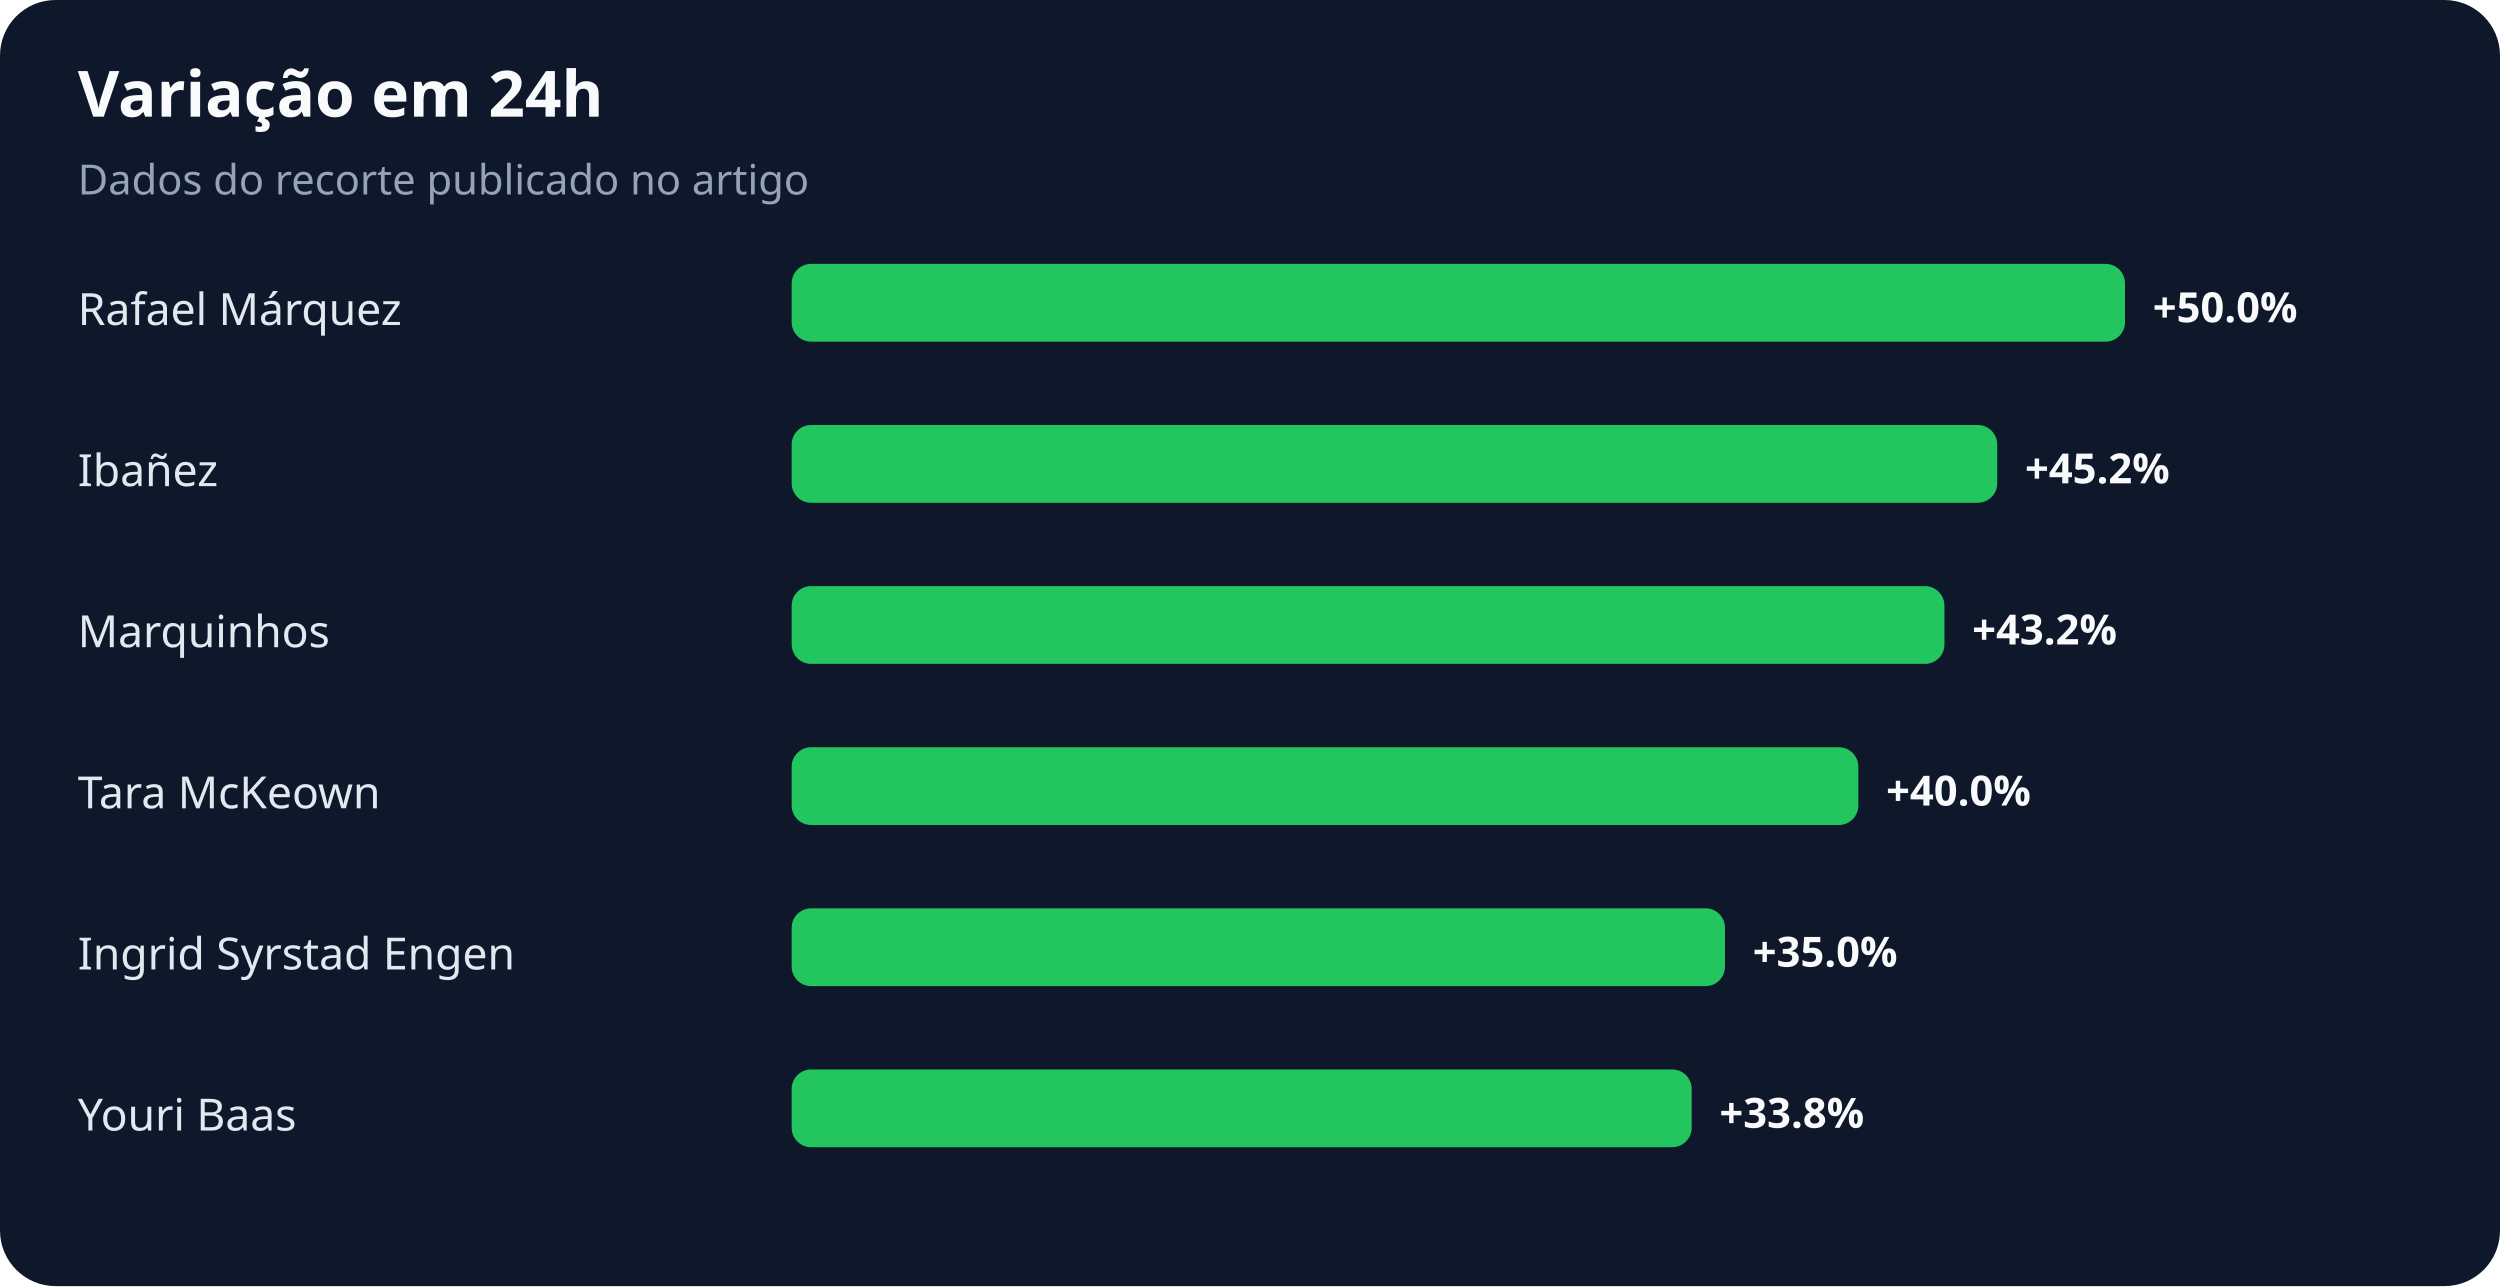
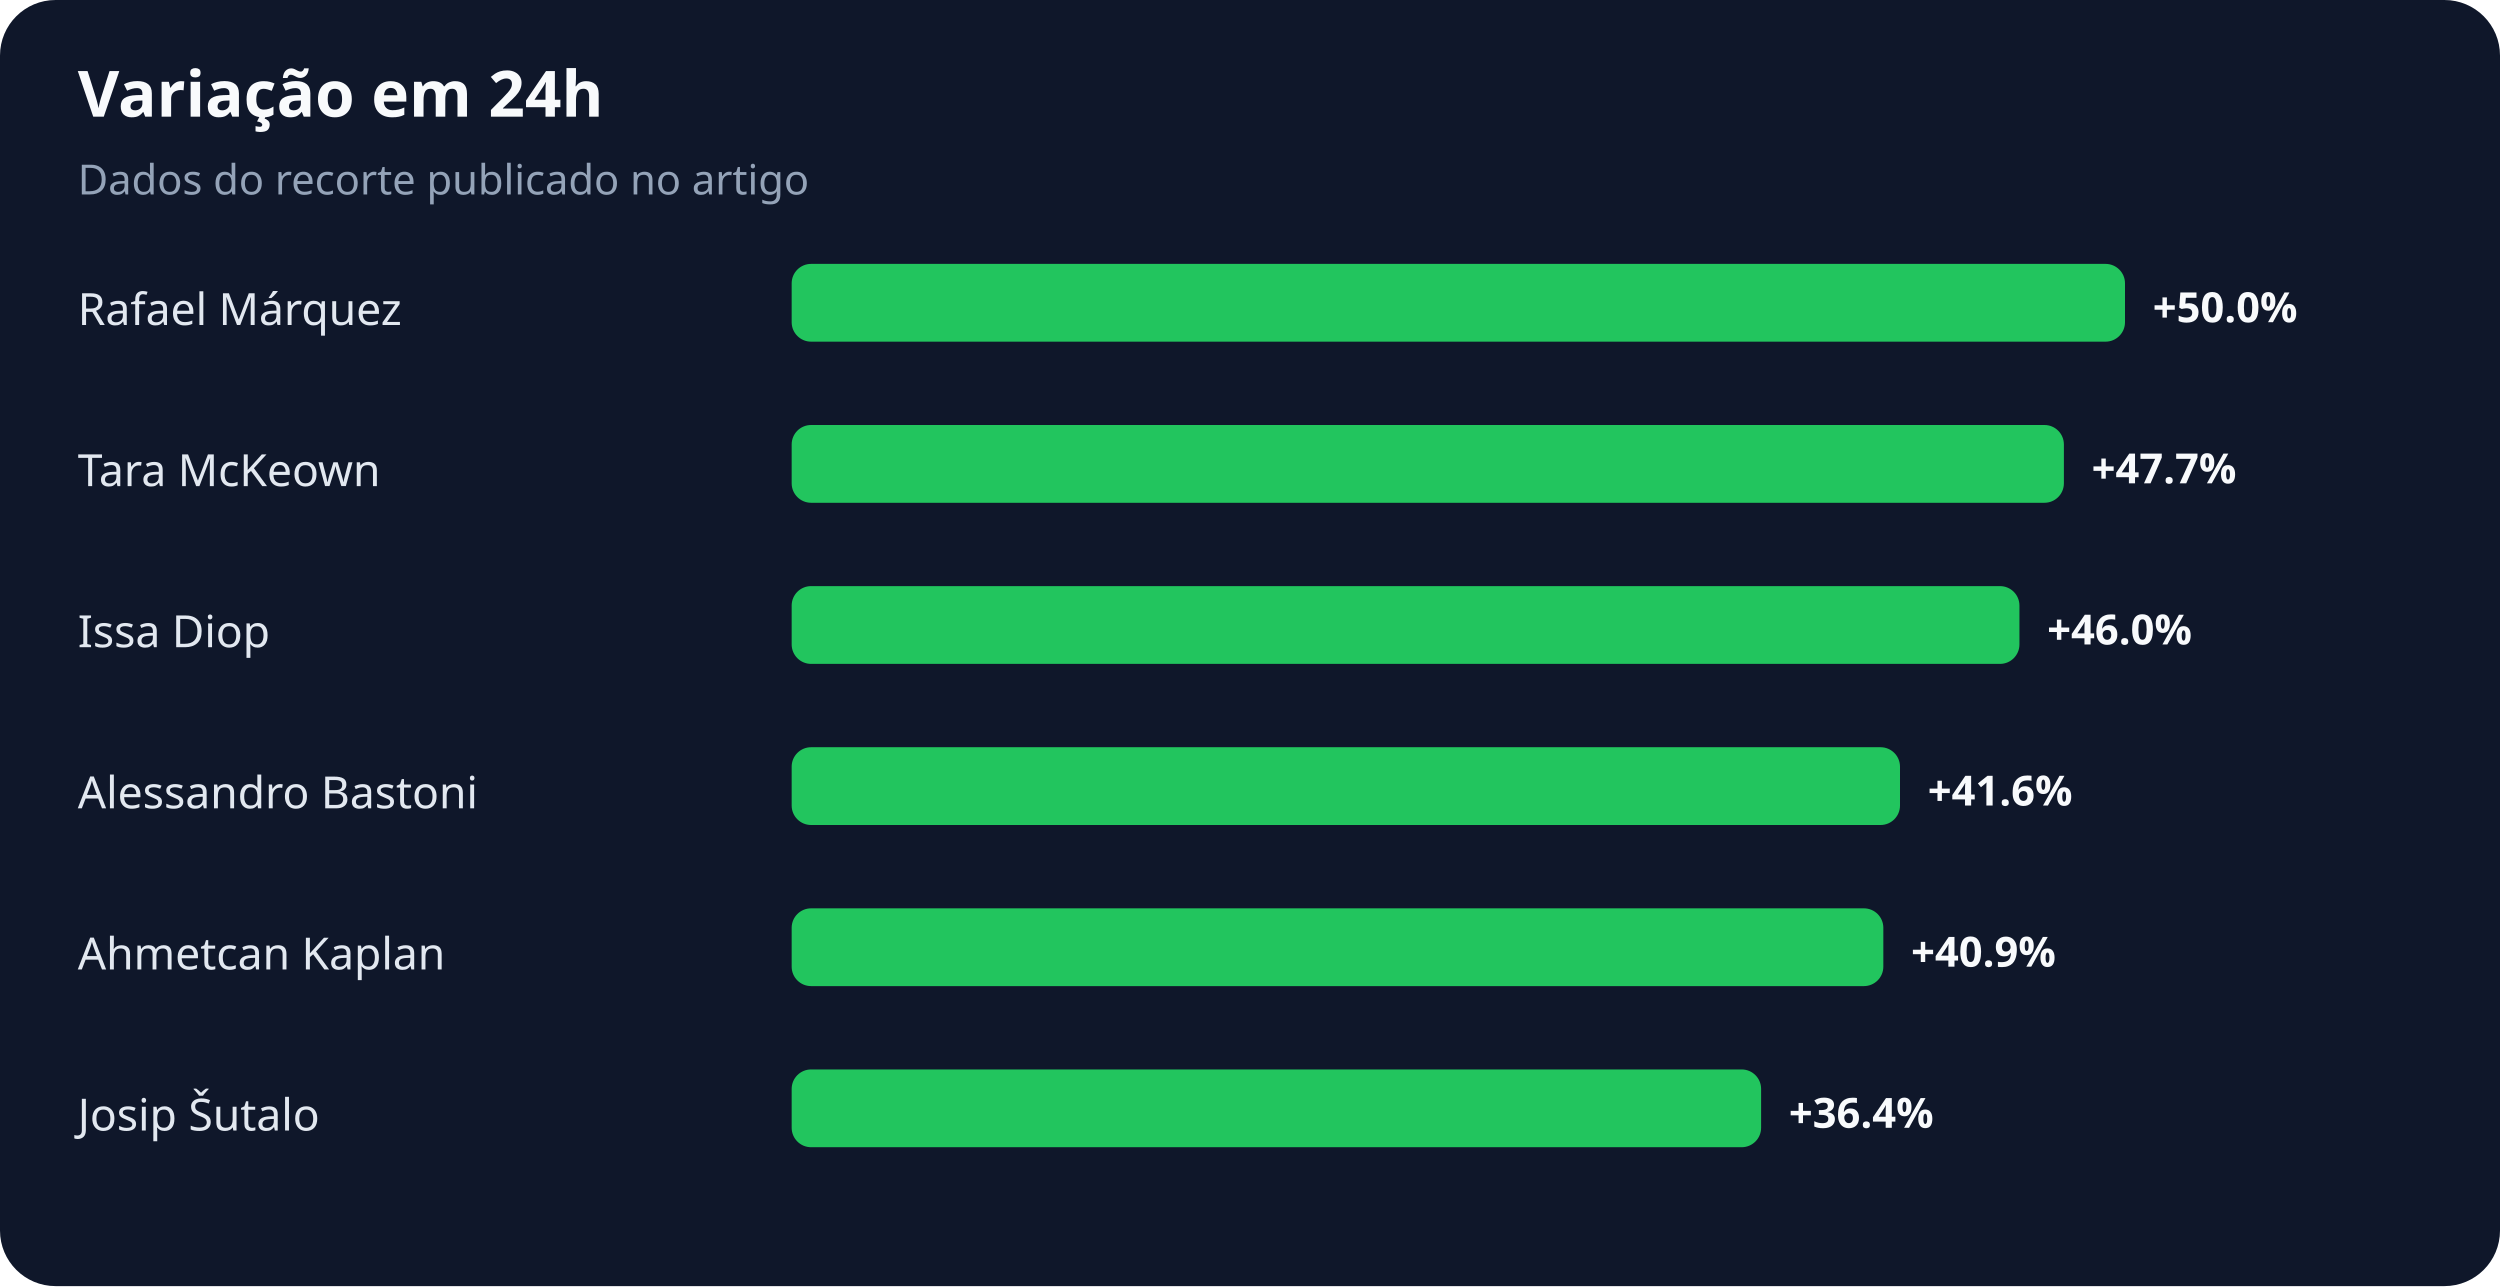
<svg xmlns="http://www.w3.org/2000/svg" width="900" height="463" viewBox="0 0 900 463" role="img" aria-labelledby="title desc">
  <rect width="100%" height="100%" rx="20" fill="#0f172a" />
  <text x="28" y="42" fill="#f8fafc" font-family="system-ui,sans-serif" font-size="23" font-weight="700">Variação em 24h</text>
  <text x="28" y="70" fill="#94a3b8" font-family="system-ui,sans-serif" font-size="15">Dados do recorte publicado no artigo</text>
  <text x="28" y="117" fill="#e2e8f0" font-family="system-ui,sans-serif" font-size="16">Rafael Márquez</text>
  <rect x="285" y="95" width="480" height="28" rx="7" fill="#22c55e" />
  <text x="775" y="116" fill="#f8fafc" font-family="system-ui,sans-serif" font-size="15" font-weight="700">+50.0%</text>
-   <text x="28" y="175" fill="#e2e8f0" font-family="system-ui,sans-serif" font-size="16">Ibañez</text>
-   <rect x="285" y="153" width="434" height="28" rx="7" fill="#22c55e" />
-   <text x="729" y="174" fill="#f8fafc" font-family="system-ui,sans-serif" font-size="15" font-weight="700">+45.2%</text>
-   <text x="28" y="233" fill="#e2e8f0" font-family="system-ui,sans-serif" font-size="16">Marquinhos</text>
-   <rect x="285" y="211" width="415" height="28" rx="7" fill="#22c55e" />
-   <text x="710" y="232" fill="#f8fafc" font-family="system-ui,sans-serif" font-size="15" font-weight="700">+43.2%</text>
-   <text x="28" y="291" fill="#e2e8f0" font-family="system-ui,sans-serif" font-size="16">Tara McKeown</text>
-   <rect x="285" y="269" width="384" height="28" rx="7" fill="#22c55e" />
-   <text x="679" y="290" fill="#f8fafc" font-family="system-ui,sans-serif" font-size="15" font-weight="700">+40.0%</text>
-   <text x="28" y="349" fill="#e2e8f0" font-family="system-ui,sans-serif" font-size="16">Ingrid Syrstad Engen</text>
-   <rect x="285" y="327" width="336" height="28" rx="7" fill="#22c55e" />
-   <text x="631" y="348" fill="#f8fafc" font-family="system-ui,sans-serif" font-size="15" font-weight="700">+35.0%</text>
-   <text x="28" y="407" fill="#e2e8f0" font-family="system-ui,sans-serif" font-size="16">Youri Baas</text>
-   <rect x="285" y="385" width="324" height="28" rx="7" fill="#22c55e" />
-   <text x="619" y="406" fill="#f8fafc" font-family="system-ui,sans-serif" font-size="15" font-weight="700">+33.8%</text>
+   <text x="28" y="175" fill="#e2e8f0" font-family="system-ui,sans-serif" font-size="16">Tara McKeown</text>
+   <rect x="285" y="153" width="458" height="28" rx="7" fill="#22c55e" />
+   <text x="753" y="174" fill="#f8fafc" font-family="system-ui,sans-serif" font-size="15" font-weight="700">+47.7%</text>
+   <text x="28" y="233" fill="#e2e8f0" font-family="system-ui,sans-serif" font-size="16">Issa Diop</text>
+   <rect x="285" y="211" width="442" height="28" rx="7" fill="#22c55e" />
+   <text x="737" y="232" fill="#f8fafc" font-family="system-ui,sans-serif" font-size="15" font-weight="700">+46.0%</text>
+   <text x="28" y="291" fill="#e2e8f0" font-family="system-ui,sans-serif" font-size="16">Alessandro Bastoni</text>
+   <rect x="285" y="269" width="399" height="28" rx="7" fill="#22c55e" />
+   <text x="694" y="290" fill="#f8fafc" font-family="system-ui,sans-serif" font-size="15" font-weight="700">+41.6%</text>
+   <text x="28" y="349" fill="#e2e8f0" font-family="system-ui,sans-serif" font-size="16">Ahmetcan Kaplan</text>
+   <rect x="285" y="327" width="393" height="28" rx="7" fill="#22c55e" />
+   <text x="688" y="348" fill="#f8fafc" font-family="system-ui,sans-serif" font-size="15" font-weight="700">+40.9%</text>
+   <text x="28" y="407" fill="#e2e8f0" font-family="system-ui,sans-serif" font-size="16">Josip Šutalo</text>
+   <rect x="285" y="385" width="349" height="28" rx="7" fill="#22c55e" />
+   <text x="644" y="406" fill="#f8fafc" font-family="system-ui,sans-serif" font-size="15" font-weight="700">+36.4%</text>
</svg>
